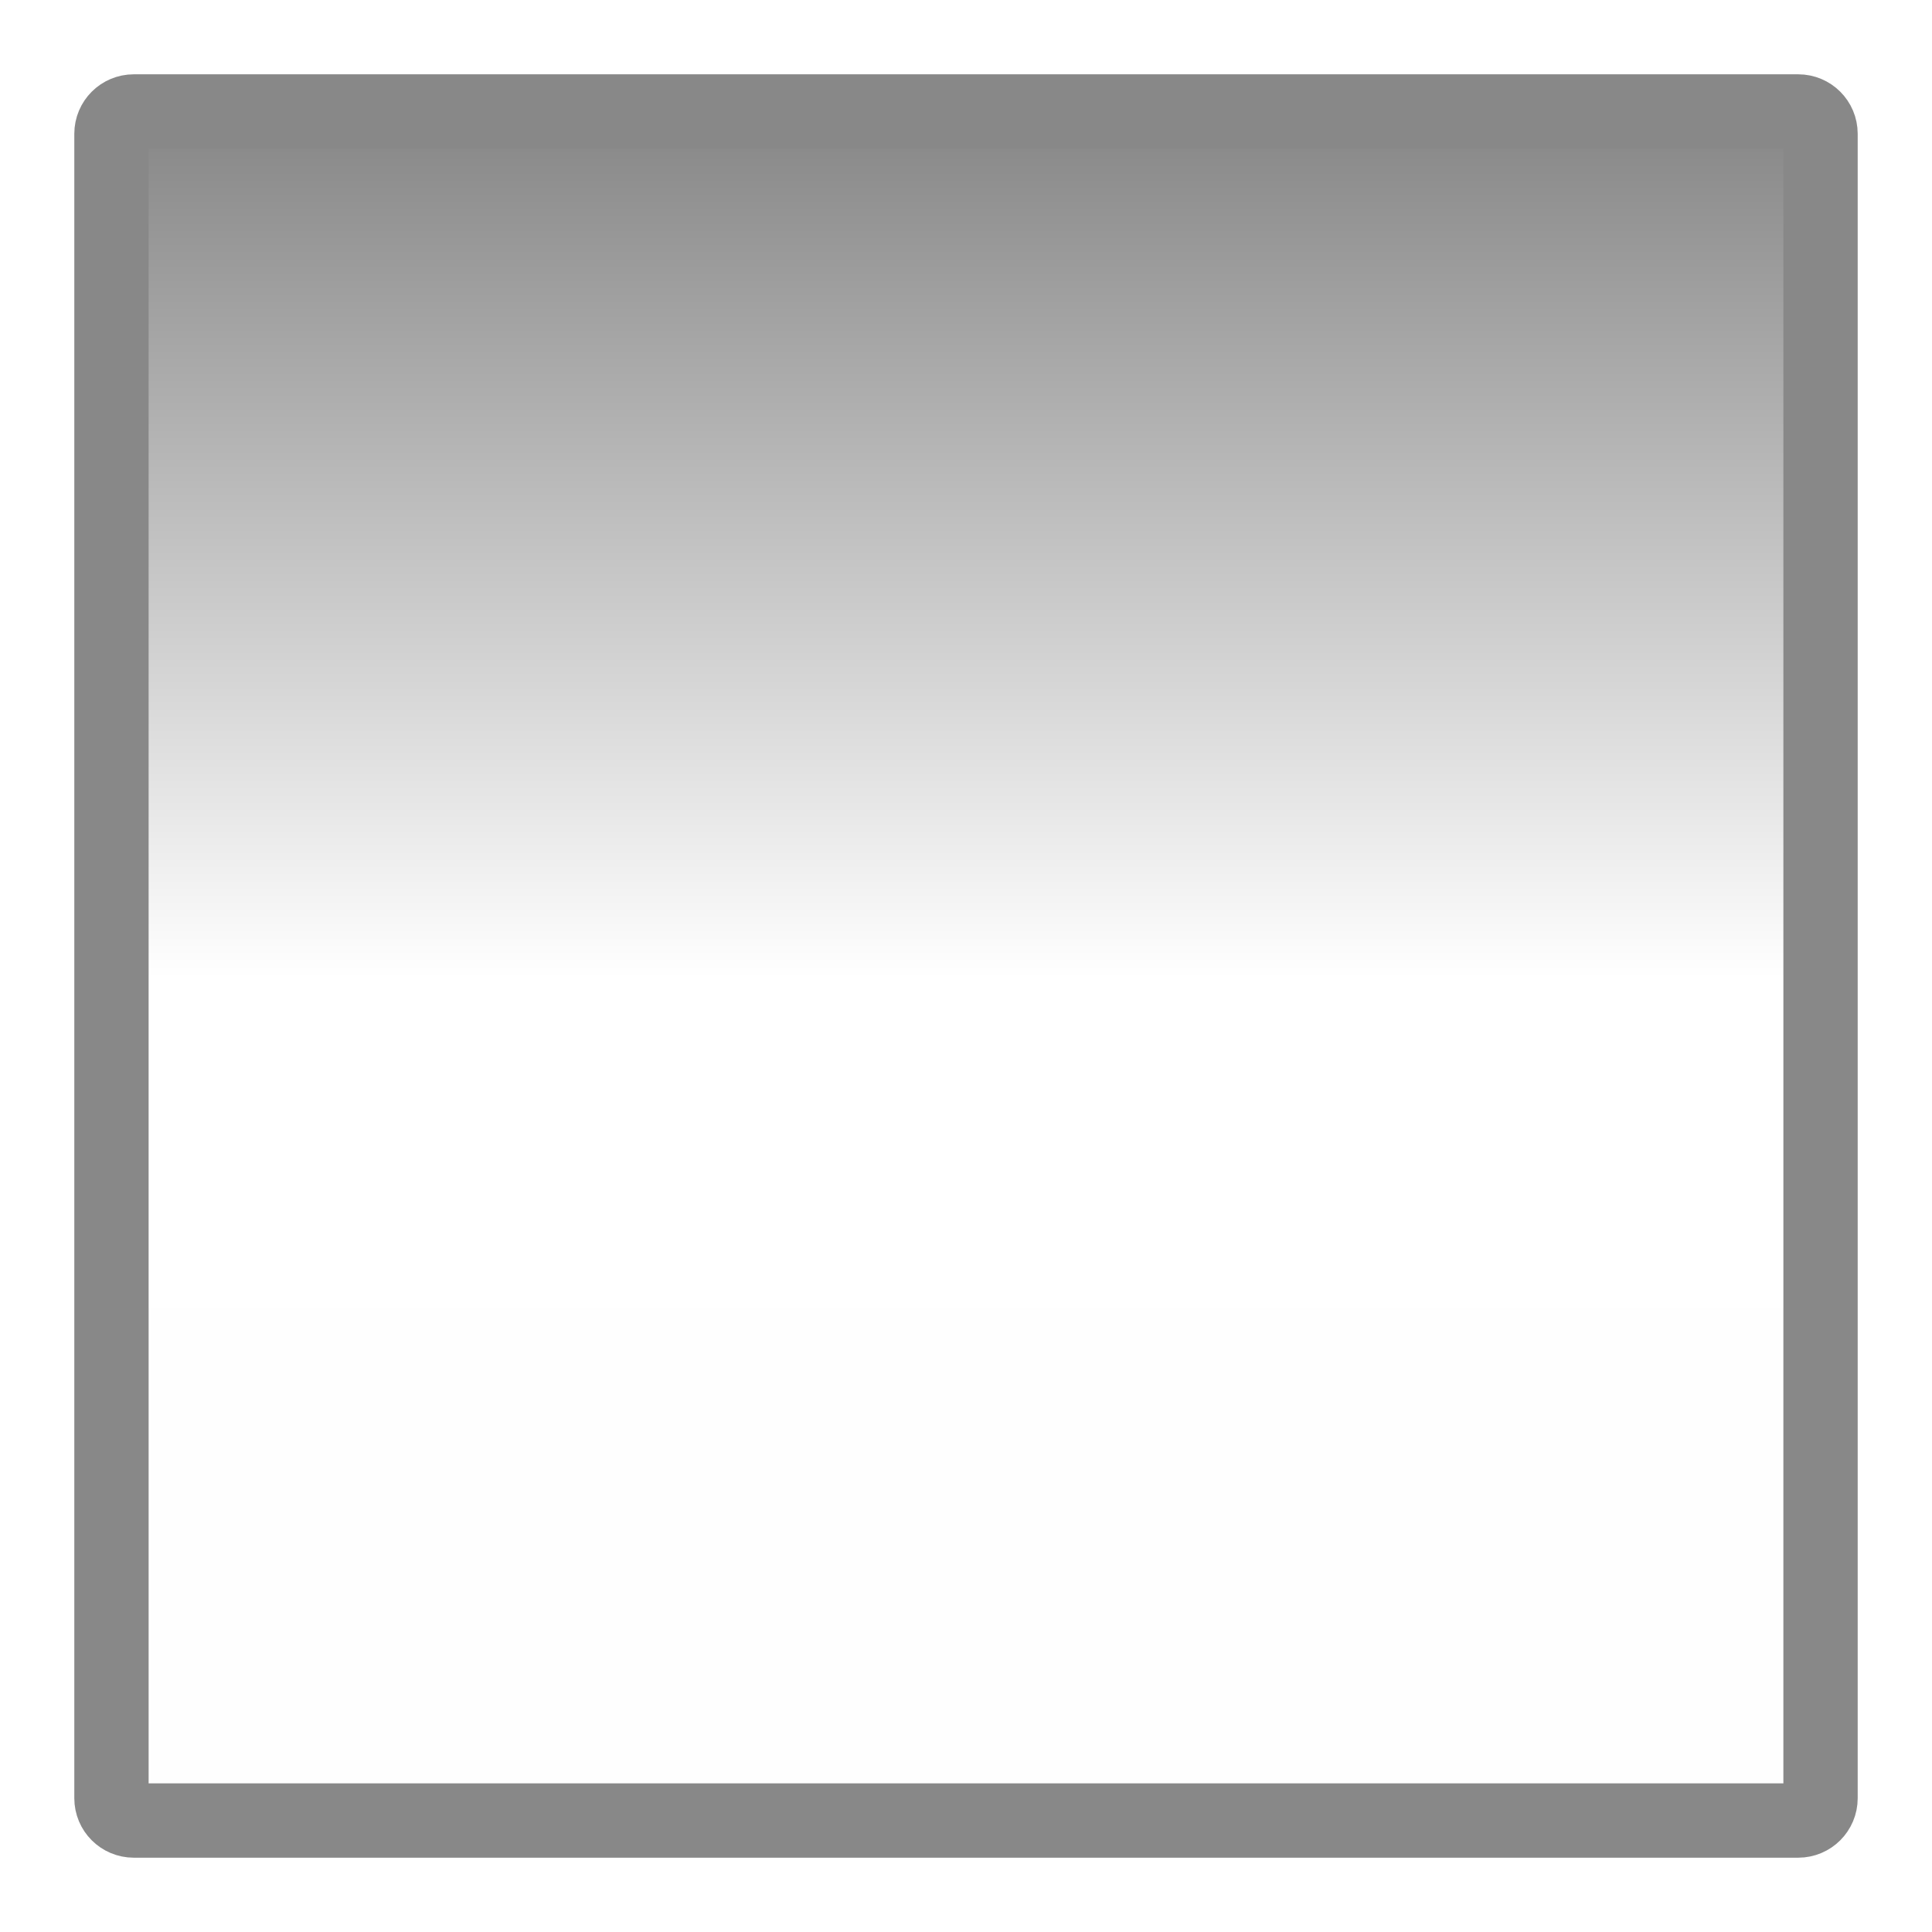
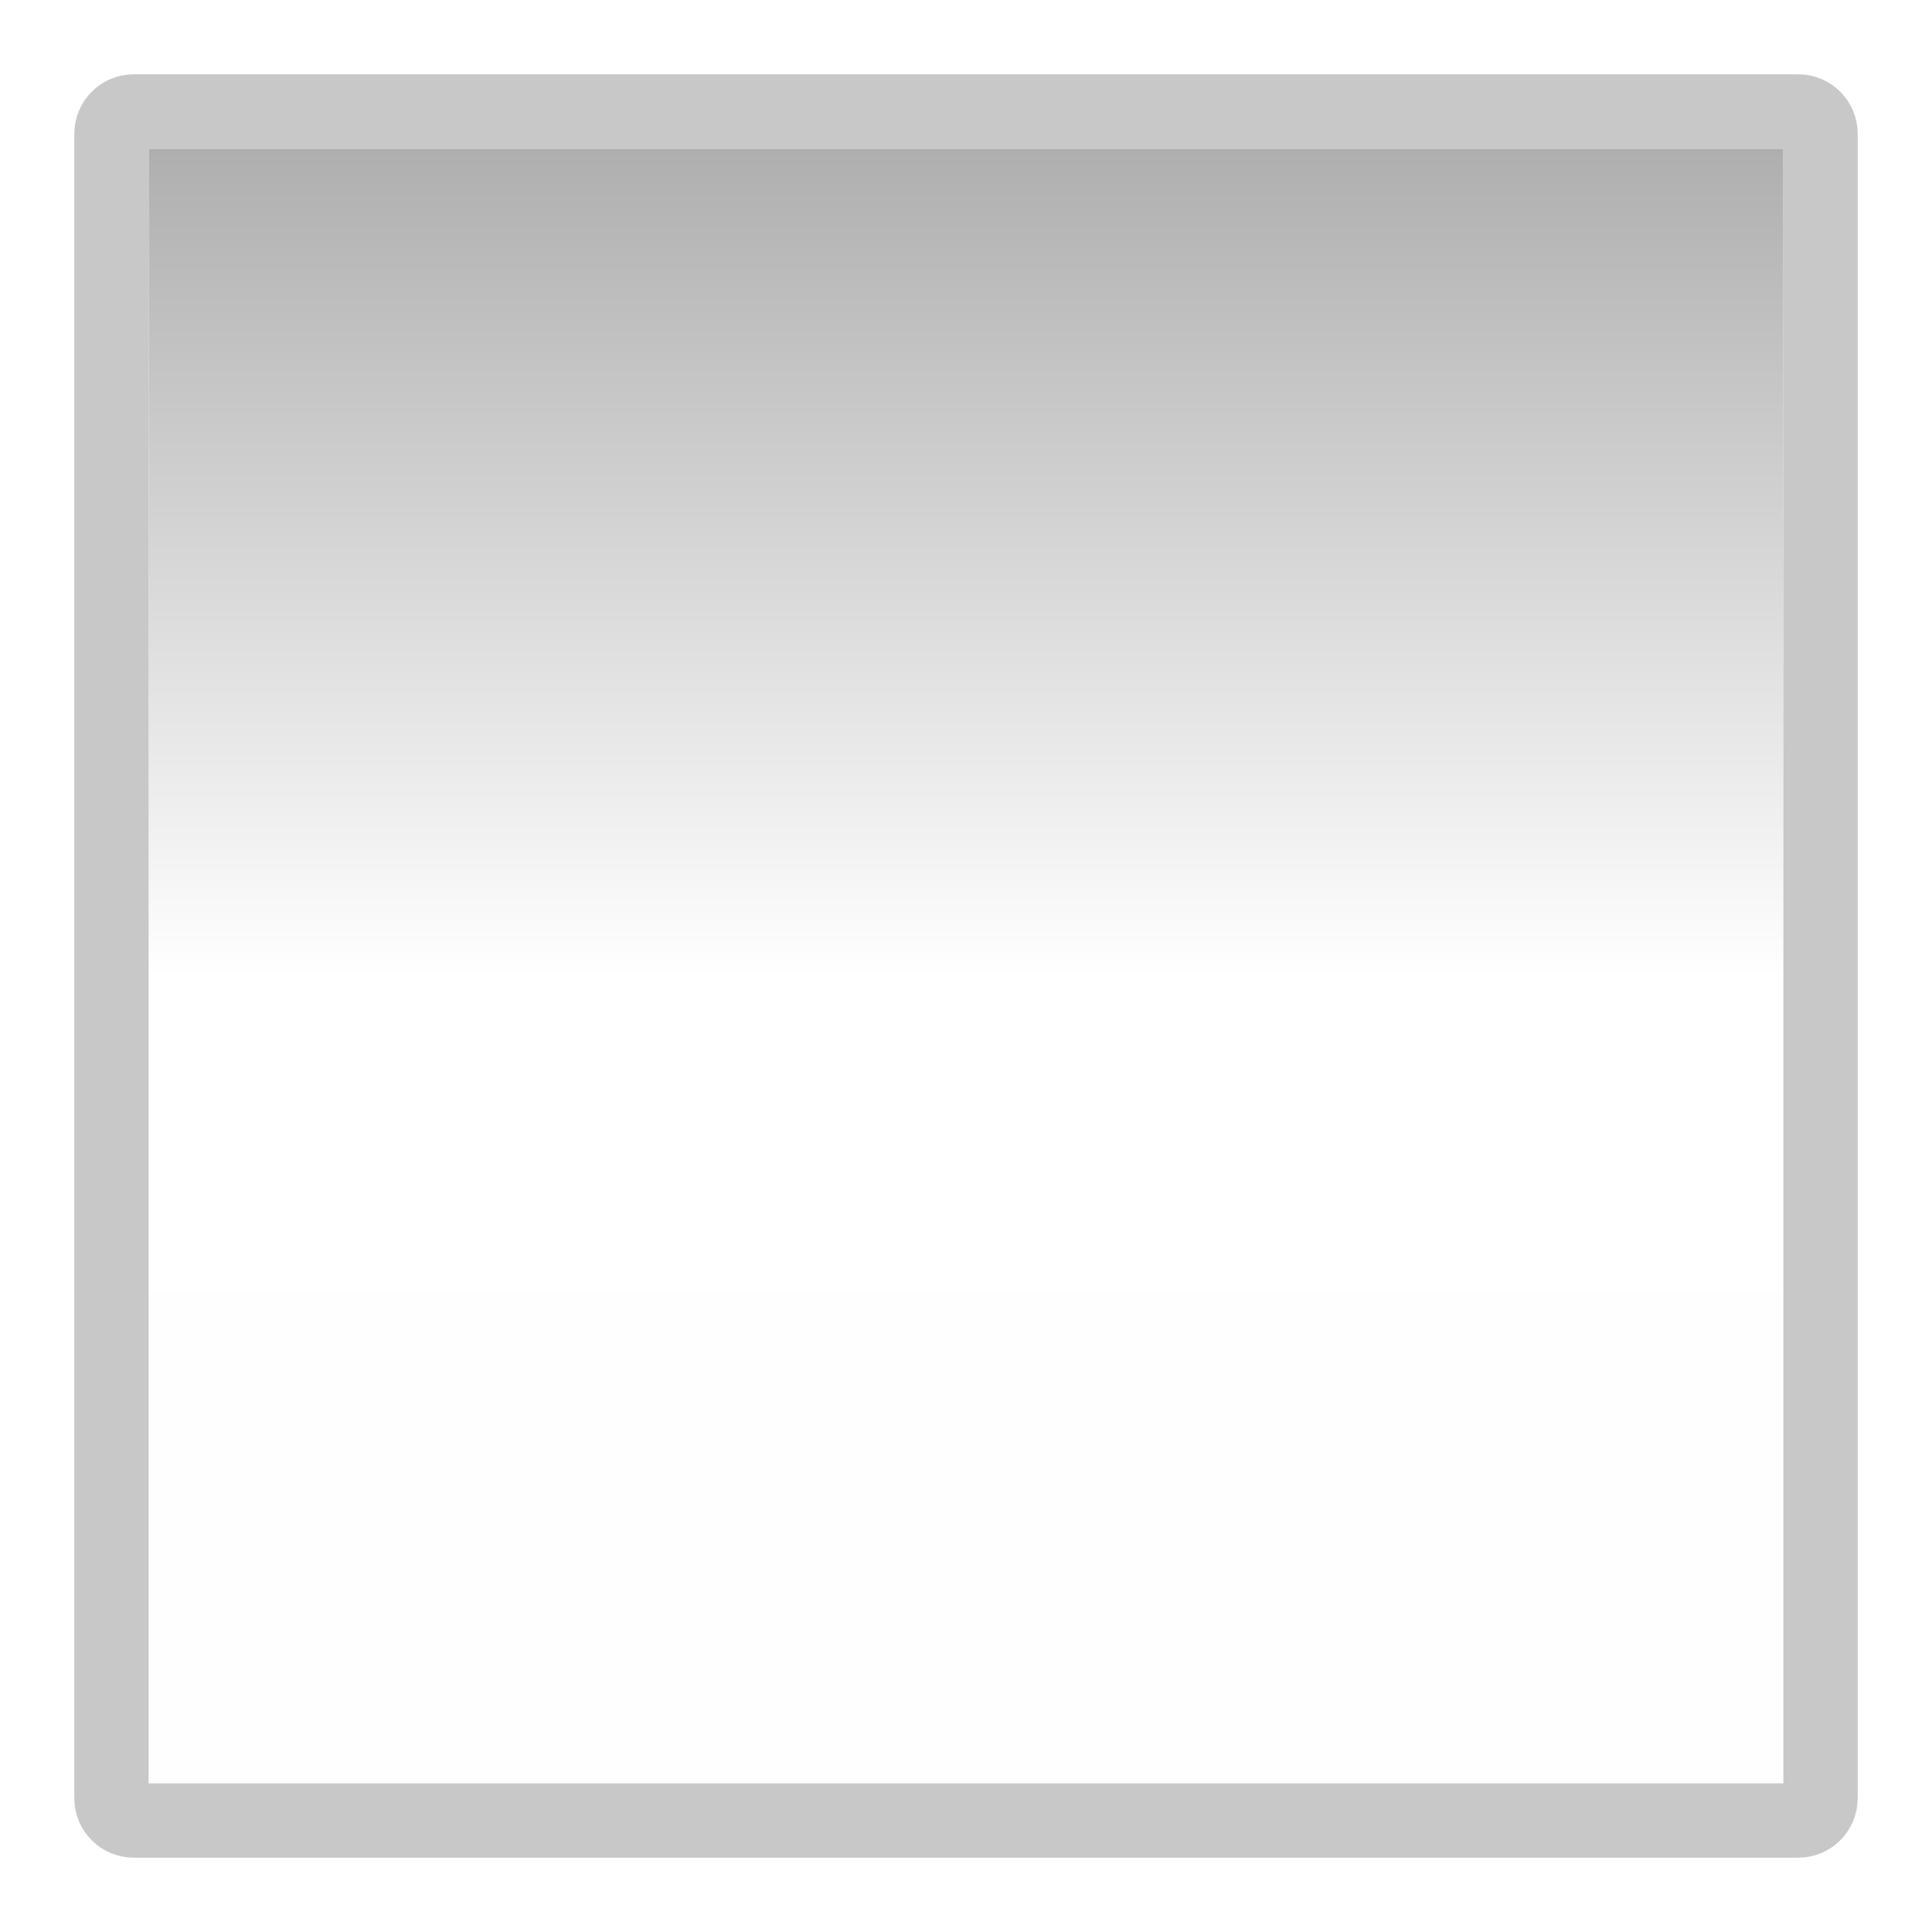
<svg xmlns="http://www.w3.org/2000/svg" width="26" height="26" version="1.1">
  <defs>
-     <linearGradient id="a" x1="-24.5" x2="-1.5" y1="-13" y2="-13" gradientTransform="translate(26.00006)" gradientUnits="userSpaceOnUse">
-       <stop stop-opacity=".475" offset="0" />
+     <linearGradient id="a" x1="-24.5" x2="-1.5" y1="-13" y2="-13" gradientTransform="matrix(.9565217 0 0 .9565217 25.43481 -.5652174)" gradientUnits="userSpaceOnUse">
+       <stop stop-opacity=".314" offset="0" />
      <stop stop-opacity="0" offset=".507" />
      <stop stop-opacity=".005" offset="1" />
    </linearGradient>
  </defs>
-   <rect transform="rotate(90)" x="1.5" y="-24.5" width="23" height="23" rx="1.5" ry="1.5" color="#000000" fill="url(#a)" />
-   <rect x="1.5" y="1.5" width="23" height="23" rx=".3" ry=".3" fill="none" stroke="#888" stroke-linecap="round" stroke-linejoin="round" style="paint-order:fill markers stroke" />
+   <rect transform="rotate(90)" x="2" y="-24" width="22" height="22" color="#000000" fill="url(#a)" />
+   <rect x="1.5" y="1.5" width="23" height="23" rx=".3" ry=".3" fill="none" stroke="#c8c8c8" stroke-linecap="round" stroke-linejoin="round" stroke-width="1" style="paint-order:fill markers stroke" />
</svg>
